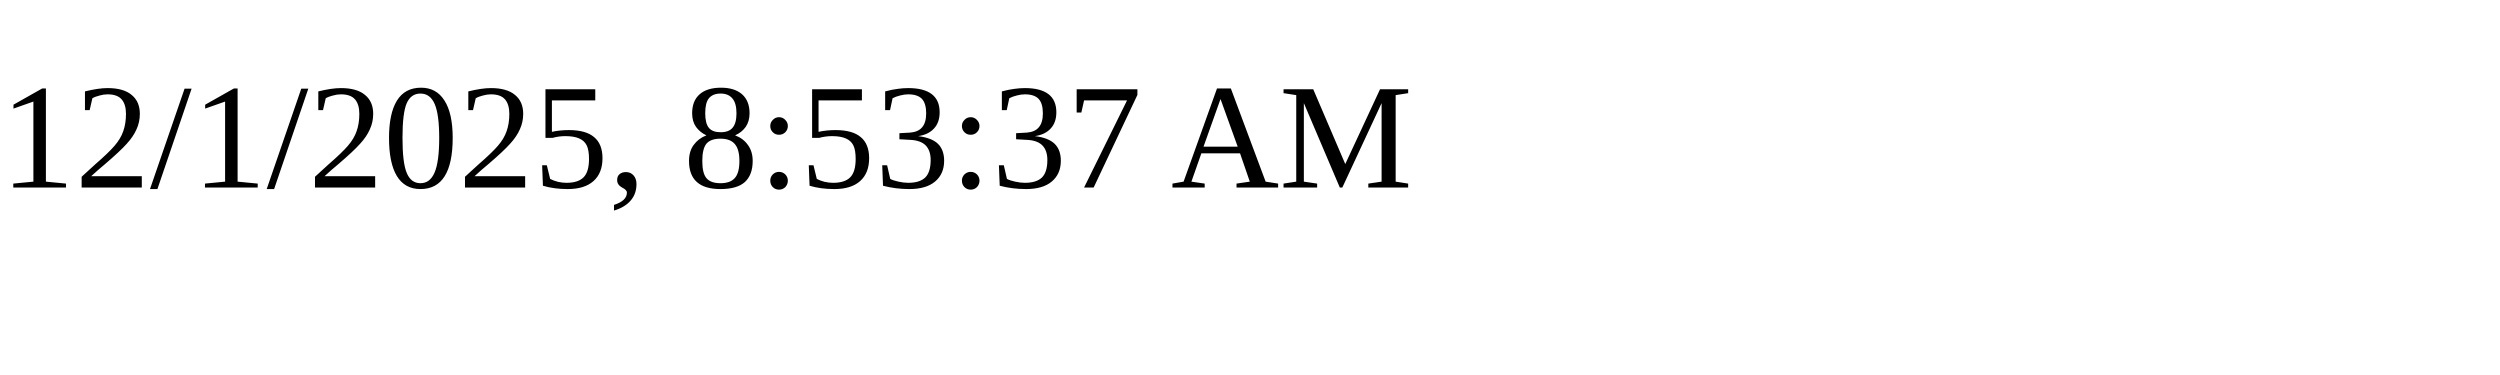
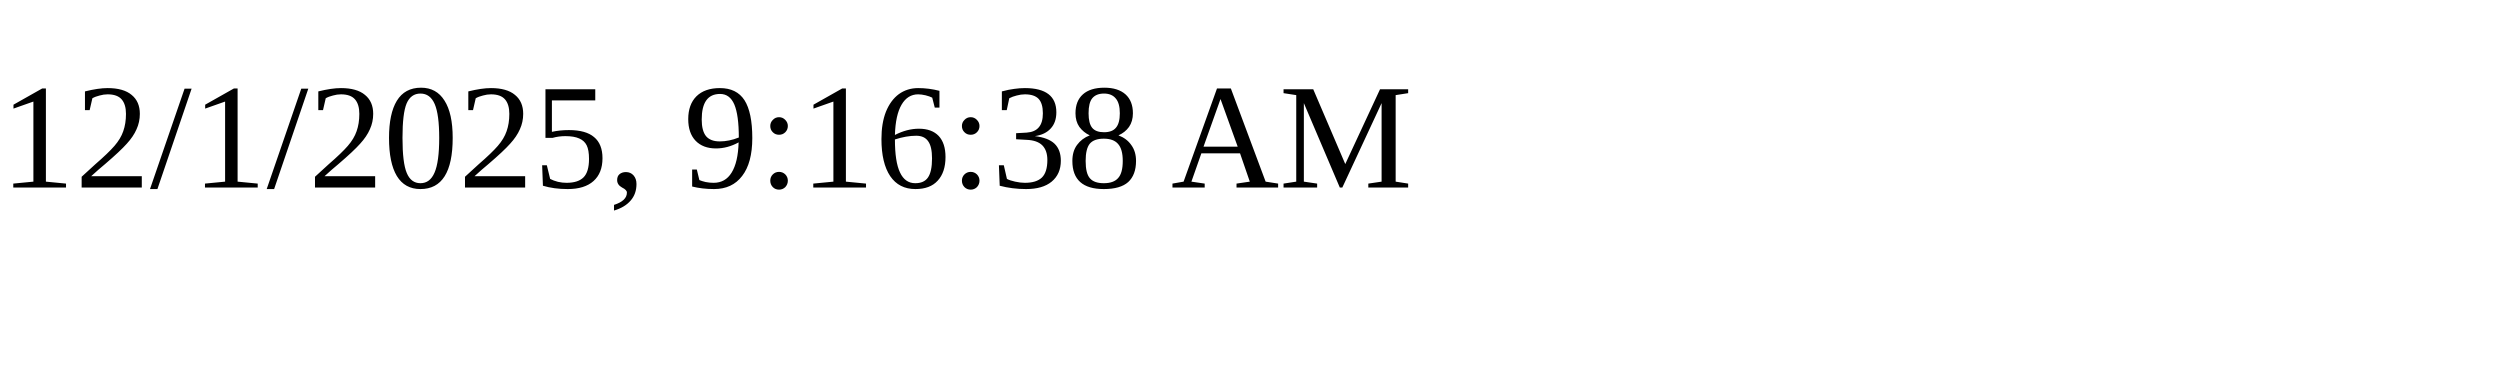
<svg xmlns="http://www.w3.org/2000/svg" height="30" width="200">
-   <text x="0" y="15">12/1/2025, 8:53:37 AM</text>
+   <text x="0" y="15">12/1/2025, 9:16:38 AM</text>
</svg>
